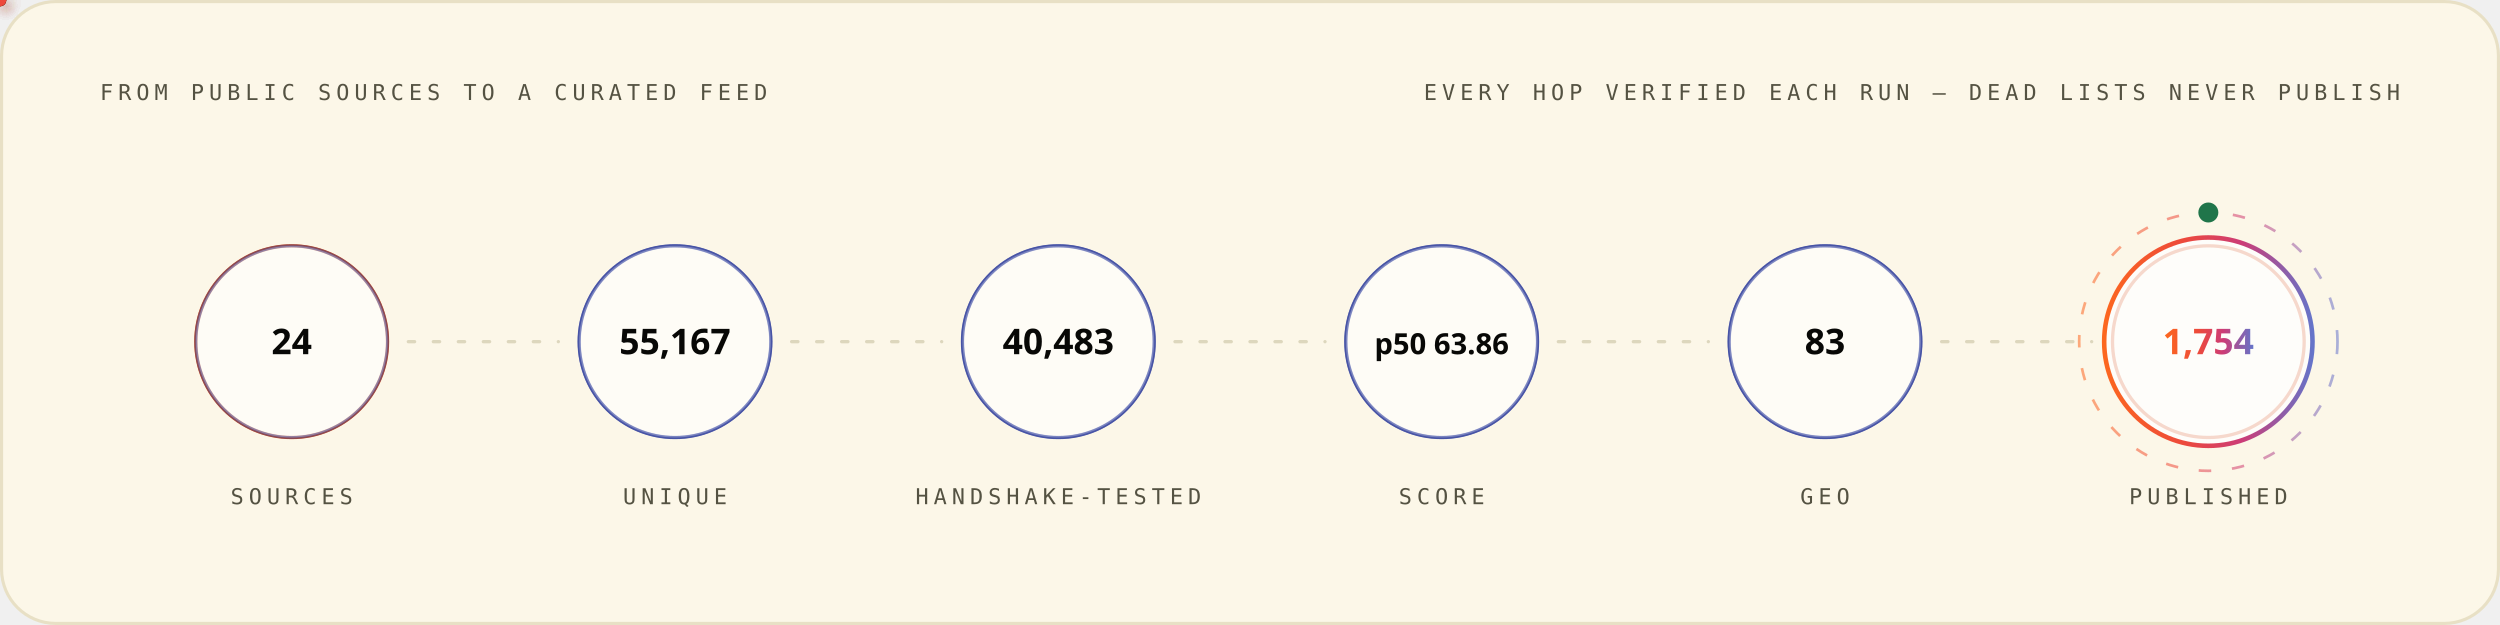
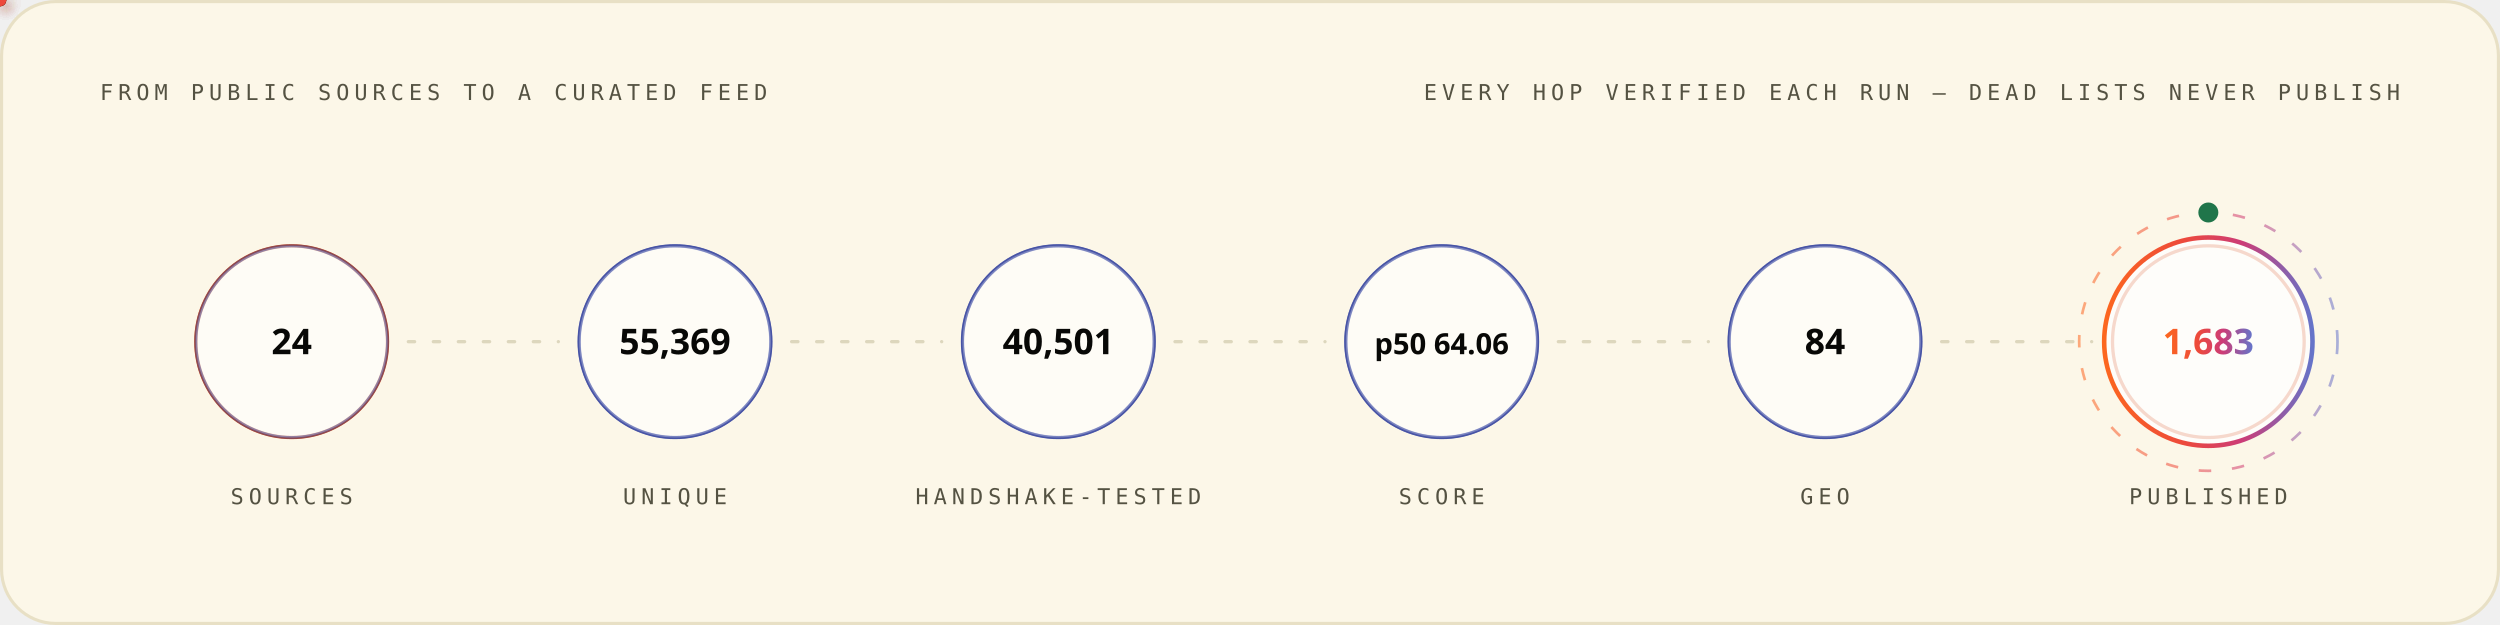
<svg xmlns="http://www.w3.org/2000/svg" width="1200" height="300" viewBox="0 0 1200 300" role="img" font-family="'Space Grotesk','Segoe UI',system-ui,-apple-system,sans-serif">
  <style>
.r{animation:rise .8s cubic-bezier(.2,.7,.2,1) both}
.d1{animation-delay:.08s}.d2{animation-delay:.16s}.d3{animation-delay:.24s}
.d4{animation-delay:.32s}.d5{animation-delay:.4s}.d6{animation-delay:.48s}
.d7{animation-delay:.56s}.d8{animation-delay:.64s}.d9{animation-delay:.74s}
.d10{animation-delay:.9s}.d11{animation-delay:1.05s}.d12{animation-delay:1.2s}
@keyframes rise{from{opacity:0;transform:translateY(12px)}to{opacity:1;transform:none}}
.gw{transform-box:fill-box;transform-origin:left center;animation:grow 1s cubic-bezier(.2,.7,.2,1) both}
@keyframes grow{from{transform:scaleX(0)}to{transform:scaleX(1)}}
.mh{animation:march 20s linear infinite}
@keyframes march{to{stroke-dashoffset:-400}}
.bt{transform-box:fill-box;transform-origin:center;animation:beat 2.8s ease-in-out infinite}
@keyframes beat{0%,84%,100%{transform:scale(1)}88%{transform:scale(1.05)}94%{transform:scale(1.01)}}
.pz{transform-box:fill-box;transform-origin:center;animation:ping 2.6s cubic-bezier(0,0,.2,1) infinite}
@keyframes ping{0%{transform:scale(.45);opacity:.85}75%,100%{transform:scale(2.5);opacity:0}}
.sp{animation:spin 12s linear infinite}
.sr{animation-duration:20s;animation-direction:reverse}
@keyframes spin{to{transform:rotate(360deg)}}
.sw{animation:sweep 7s cubic-bezier(.45,0,.25,1) infinite}
@keyframes sweep{0%,58%{transform:translateX(-660px) skewX(-16deg)}100%{transform:translateX(1380px) skewX(-16deg)}}
.dr{animation:drift 18s ease-in-out infinite alternate}
.da{animation-duration:26s;animation-delay:-9s}
.db{animation-duration:34s;animation-delay:-17s}
@keyframes drift{to{transform:translate(44px,-28px) scale(1.09)}}
.tk{animation:tw 3.4s ease-in-out infinite}
.ta{animation-delay:-1.1s}.tb{animation-delay:-2.3s}
@keyframes tw{0%,100%{opacity:.15}50%{opacity:1}}
.eq{transform-box:fill-box;transform-origin:center bottom;animation:eq 1.5s ease-in-out infinite}
.ea{animation-delay:-.38s}.eb{animation-delay:-.76s}.ec{animation-delay:-1.14s}
@keyframes eq{0%,100%{transform:scaleY(.3)}50%{transform:scaleY(1)}}
.cr{animation:caret 1.1s steps(2,jump-none) infinite}
@keyframes caret{50%{opacity:0}}
.dd{stroke-dasharray:100 100;animation:draw 1.15s cubic-bezier(.3,.6,.3,1) both}
@keyframes draw{from{stroke-dashoffset:100}to{stroke-dashoffset:0}}
.gq{animation:glowq 3.2s ease-in-out infinite}
@keyframes glowq{0%,100%{opacity:.35}50%{opacity:1}}
.wv{animation:wv 13s linear infinite}
.wb{animation-duration:19s;animation-direction:reverse}
.wc{animation-duration:27s}
@keyframes wv{to{transform:translateX(-170px)}}
@media (prefers-reduced-motion:reduce){*{animation:none!important}}
</style>
  <defs>
    <linearGradient id="bg-light" x1="0" y1="0" x2="1" y2="0">
      <stop offset="0" stop-color="#FC671F" />
      <stop offset="0.38" stop-color="#ED4A3B" />
      <stop offset="0.66" stop-color="#CC3C77" />
      <stop offset="1" stop-color="#6574C9" />
    </linearGradient>
  </defs>
  <rect x="0.75" y="0.75" width="1198.5" height="298.5" rx="26" fill="#FCF7E8" stroke="#E8E0C5" stroke-width="1.5" />
  <text x="48" y="48" font-size="10.5" font-weight="500" font-family="'IBM Plex Mono',ui-monospace,'SFMono-Regular',Menlo,Consolas,monospace" letter-spacing="2.4" fill="#545242">FROM PUBLIC SOURCES TO A CURATED FEED</text>
  <text x="1152" y="48" font-size="10.5" font-weight="500" font-family="'IBM Plex Mono',ui-monospace,'SFMono-Regular',Menlo,Consolas,monospace" letter-spacing="2.4" text-anchor="end" fill="#545242">EVERY HOP VERIFIED EACH RUN — DEAD LISTS NEVER PUBLISH</text>
  <circle cx="140.0" cy="164" r="46" fill="none" stroke="#D03D00" stroke-width="1.6" class="pz" style="animation-delay:0.0s" />
  <g class="r d2">
    <circle cx="140.0" cy="164" r="46" fill="#FFFFFF" fill-opacity="0.62" stroke="#4854A6" stroke-opacity="0.55" stroke-width="1.4" />
    <text x="140.0" y="170" font-size="17" font-weight="700" font-family="'Space Grotesk','Segoe UI',system-ui,-apple-system,sans-serif" text-anchor="middle" fill="#080806">24</text>
    <text x="140.0" y="242" font-size="10.5" font-weight="500" font-family="'IBM Plex Mono',ui-monospace,'SFMono-Regular',Menlo,Consolas,monospace" letter-spacing="2.4" text-anchor="middle" fill="#545242">SOURCES</text>
  </g>
  <line x1="196.0" y1="164" x2="268.0" y2="164" stroke="#D1C9AC" stroke-opacity="0.7" stroke-width="1.6" stroke-linecap="round" stroke-dasharray="3 9" class="mh" />
  <defs>
-     <filter id="pg8168" x="-150%" y="-150%" width="400%" height="400%">
+     <filter id="pg4390" x="-150%" y="-150%" width="400%" height="400%">
      <feGaussianBlur stdDeviation="3.2" result="b" />
      <feMerge>
        <feMergeNode in="b" />
        <feMergeNode in="SourceGraphic" />
      </feMerge>
    </filter>
  </defs>
-   <circle r="3" fill="{'light': '#4854A6', 'dark': '#6574C9'}" filter="url(#pg8168)">
+   <circle r="3" fill="{'light': '#4854A6', 'dark': '#6574C9'}" filter="url(#pg4390)">
    <animateMotion dur="1.7s" begin="0.3s" repeatCount="indefinite" path="M 196.0 164 H 268.0" />
    <animate attributeName="opacity" values="0;1;1;0" keyTimes="0;.08;.92;1" dur="1.7s" begin="0.3s" repeatCount="indefinite" />
  </circle>
  <circle cx="324.0" cy="164" r="46" fill="none" stroke="#4854A6" stroke-width="1.6" class="pz" style="animation-delay:0.35s" />
  <g class="r d3">
    <circle cx="324.0" cy="164" r="46" fill="#FFFFFF" fill-opacity="0.62" stroke="#4854A6" stroke-opacity="0.55" stroke-width="1.4" />
-     <text x="324.0" y="170" font-size="17" font-weight="700" font-family="'Space Grotesk','Segoe UI',system-ui,-apple-system,sans-serif" text-anchor="middle" fill="#080806">55,167</text>
+     <text x="324.0" y="170" font-size="17" font-weight="700" font-family="'Space Grotesk','Segoe UI',system-ui,-apple-system,sans-serif" text-anchor="middle" fill="#080806">55,369</text>
    <text x="324.0" y="242" font-size="10.5" font-weight="500" font-family="'IBM Plex Mono',ui-monospace,'SFMono-Regular',Menlo,Consolas,monospace" letter-spacing="2.4" text-anchor="middle" fill="#545242">UNIQUE</text>
  </g>
  <line x1="380.0" y1="164" x2="452.0" y2="164" stroke="#D1C9AC" stroke-opacity="0.7" stroke-width="1.6" stroke-linecap="round" stroke-dasharray="3 9" class="mh" />
  <defs>
-     <filter id="pg3792" x="-150%" y="-150%" width="400%" height="400%">
+     <filter id="pg3878" x="-150%" y="-150%" width="400%" height="400%">
      <feGaussianBlur stdDeviation="3.2" result="b" />
      <feMerge>
        <feMergeNode in="b" />
        <feMergeNode in="SourceGraphic" />
      </feMerge>
    </filter>
  </defs>
-   <circle r="3" fill="#ED4A3B" filter="url(#pg3792)">
+   <circle r="3" fill="#ED4A3B" filter="url(#pg3878)">
    <animateMotion dur="1.7s" begin="0.6s" repeatCount="indefinite" path="M 380.0 164 H 452.0" />
    <animate attributeName="opacity" values="0;1;1;0" keyTimes="0;.08;.92;1" dur="1.7s" begin="0.6s" repeatCount="indefinite" />
  </circle>
  <circle cx="508.0" cy="164" r="46" fill="none" stroke="#4854A6" stroke-width="1.6" class="pz" style="animation-delay:0.7s" />
  <g class="r d4">
    <circle cx="508.0" cy="164" r="46" fill="#FFFFFF" fill-opacity="0.62" stroke="#4854A6" stroke-opacity="0.55" stroke-width="1.4" />
-     <text x="508.0" y="170" font-size="17" font-weight="700" font-family="'Space Grotesk','Segoe UI',system-ui,-apple-system,sans-serif" text-anchor="middle" fill="#080806">40,483</text>
+     <text x="508.0" y="170" font-size="17" font-weight="700" font-family="'Space Grotesk','Segoe UI',system-ui,-apple-system,sans-serif" text-anchor="middle" fill="#080806">40,501</text>
    <text x="508.0" y="242" font-size="10.5" font-weight="500" font-family="'IBM Plex Mono',ui-monospace,'SFMono-Regular',Menlo,Consolas,monospace" letter-spacing="2.4" text-anchor="middle" fill="#545242">HANDSHAKE-TESTED</text>
  </g>
  <line x1="564.0" y1="164" x2="636.0" y2="164" stroke="#D1C9AC" stroke-opacity="0.7" stroke-width="1.6" stroke-linecap="round" stroke-dasharray="3 9" class="mh" />
  <defs>
-     <filter id="pg3792" x="-150%" y="-150%" width="400%" height="400%">
+     <filter id="pg3878" x="-150%" y="-150%" width="400%" height="400%">
      <feGaussianBlur stdDeviation="3.2" result="b" />
      <feMerge>
        <feMergeNode in="b" />
        <feMergeNode in="SourceGraphic" />
      </feMerge>
    </filter>
  </defs>
-   <circle r="3" fill="#FC671F" filter="url(#pg3792)">
+   <circle r="3" fill="#FC671F" filter="url(#pg3878)">
    <animateMotion dur="1.7s" begin="0.9s" repeatCount="indefinite" path="M 564.0 164 H 636.0" />
    <animate attributeName="opacity" values="0;1;1;0" keyTimes="0;.08;.92;1" dur="1.7s" begin="0.9s" repeatCount="indefinite" />
  </circle>
  <circle cx="692.0" cy="164" r="46" fill="none" stroke="#4854A6" stroke-width="1.6" class="pz" style="animation-delay:1.05s" />
  <g class="r d5">
    <circle cx="692.0" cy="164" r="46" fill="#FFFFFF" fill-opacity="0.62" stroke="#4854A6" stroke-opacity="0.55" stroke-width="1.4" />
-     <text x="692.0" y="170" font-size="14" font-weight="700" font-family="'Space Grotesk','Segoe UI',system-ui,-apple-system,sans-serif" text-anchor="middle" fill="#080806">p50 63.86</text>
+     <text x="692.0" y="170" font-size="14" font-weight="700" font-family="'Space Grotesk','Segoe UI',system-ui,-apple-system,sans-serif" text-anchor="middle" fill="#080806">p50 64.06</text>
    <text x="692.0" y="242" font-size="10.5" font-weight="500" font-family="'IBM Plex Mono',ui-monospace,'SFMono-Regular',Menlo,Consolas,monospace" letter-spacing="2.4" text-anchor="middle" fill="#545242">SCORE</text>
  </g>
  <line x1="748.0" y1="164" x2="820.0" y2="164" stroke="#D1C9AC" stroke-opacity="0.7" stroke-width="1.6" stroke-linecap="round" stroke-dasharray="3 9" class="mh" />
  <defs>
-     <filter id="pg3792" x="-150%" y="-150%" width="400%" height="400%">
+     <filter id="pg3878" x="-150%" y="-150%" width="400%" height="400%">
      <feGaussianBlur stdDeviation="3.2" result="b" />
      <feMerge>
        <feMergeNode in="b" />
        <feMergeNode in="SourceGraphic" />
      </feMerge>
    </filter>
  </defs>
-   <circle r="3" fill="{'light': '#4854A6', 'dark': '#6574C9'}" filter="url(#pg3792)">
+   <circle r="3" fill="{'light': '#4854A6', 'dark': '#6574C9'}" filter="url(#pg3878)">
    <animateMotion dur="1.7s" begin="1.2s" repeatCount="indefinite" path="M 748.0 164 H 820.0" />
    <animate attributeName="opacity" values="0;1;1;0" keyTimes="0;.08;.92;1" dur="1.7s" begin="1.2s" repeatCount="indefinite" />
  </circle>
  <circle cx="876.0" cy="164" r="46" fill="none" stroke="#4854A6" stroke-width="1.6" class="pz" style="animation-delay:1.4s" />
  <g class="r d6">
    <circle cx="876.0" cy="164" r="46" fill="#FFFFFF" fill-opacity="0.62" stroke="#4854A6" stroke-opacity="0.55" stroke-width="1.4" />
-     <text x="876.0" y="170" font-size="17" font-weight="700" font-family="'Space Grotesk','Segoe UI',system-ui,-apple-system,sans-serif" text-anchor="middle" fill="#080806">83</text>
+     <text x="876.0" y="170" font-size="17" font-weight="700" font-family="'Space Grotesk','Segoe UI',system-ui,-apple-system,sans-serif" text-anchor="middle" fill="#080806">84</text>
    <text x="876.0" y="242" font-size="10.5" font-weight="500" font-family="'IBM Plex Mono',ui-monospace,'SFMono-Regular',Menlo,Consolas,monospace" letter-spacing="2.4" text-anchor="middle" fill="#545242">GEO</text>
  </g>
  <line x1="932.0" y1="164" x2="1004.0" y2="164" stroke="#D1C9AC" stroke-opacity="0.7" stroke-width="1.6" stroke-linecap="round" stroke-dasharray="3 9" class="mh" />
  <defs>
-     <filter id="pg3792" x="-150%" y="-150%" width="400%" height="400%">
+     <filter id="pg4390" x="-150%" y="-150%" width="400%" height="400%">
      <feGaussianBlur stdDeviation="3.2" result="b" />
      <feMerge>
        <feMergeNode in="b" />
        <feMergeNode in="SourceGraphic" />
      </feMerge>
    </filter>
  </defs>
-   <circle r="3" fill="#ED4A3B" filter="url(#pg3792)">
+   <circle r="3" fill="#ED4A3B" filter="url(#pg4390)">
    <animateMotion dur="1.7s" begin="1.5s" repeatCount="indefinite" path="M 932.0 164 H 1004.0" />
    <animate attributeName="opacity" values="0;1;1;0" keyTimes="0;.08;.92;1" dur="1.7s" begin="1.5s" repeatCount="indefinite" />
  </circle>
  <circle cx="1060.0" cy="164" r="46" fill="none" stroke="#D03D00" stroke-width="1.6" class="pz" style="animation-delay:1.75s" />
  <g class="r d7">
    <circle cx="1060.0" cy="164" r="50" fill="#FFFFFF" fill-opacity="0.8" stroke="url(#bg-light)" stroke-opacity="1" stroke-width="2.2" />
-     <text x="1060.0" y="170" font-size="17" font-weight="700" font-family="'Space Grotesk','Segoe UI',system-ui,-apple-system,sans-serif" text-anchor="middle" fill="url(#bg-light)">1,754</text>
+     <text x="1060.0" y="170" font-size="17" font-weight="700" font-family="'Space Grotesk','Segoe UI',system-ui,-apple-system,sans-serif" text-anchor="middle" fill="url(#bg-light)">1,683</text>
    <text x="1060.0" y="242" font-size="10.5" font-weight="500" font-family="'IBM Plex Mono',ui-monospace,'SFMono-Regular',Menlo,Consolas,monospace" letter-spacing="2.4" text-anchor="middle" fill="#545242">PUBLISHED</text>
  </g>
  <circle cx="1060.0" cy="164" r="62" fill="none" stroke="url(#bg-light)" stroke-opacity=".55" stroke-width="1.3" stroke-dasharray="6 10" class="sp" style="transform-origin:1060.0px 164px" />
  <circle cx="1060.0" cy="102" r="4" fill="none" stroke="#20754A" stroke-width="1.6" class="pz" />
  <circle cx="1060.0" cy="102" r="4" fill="#20754A" />
</svg>
